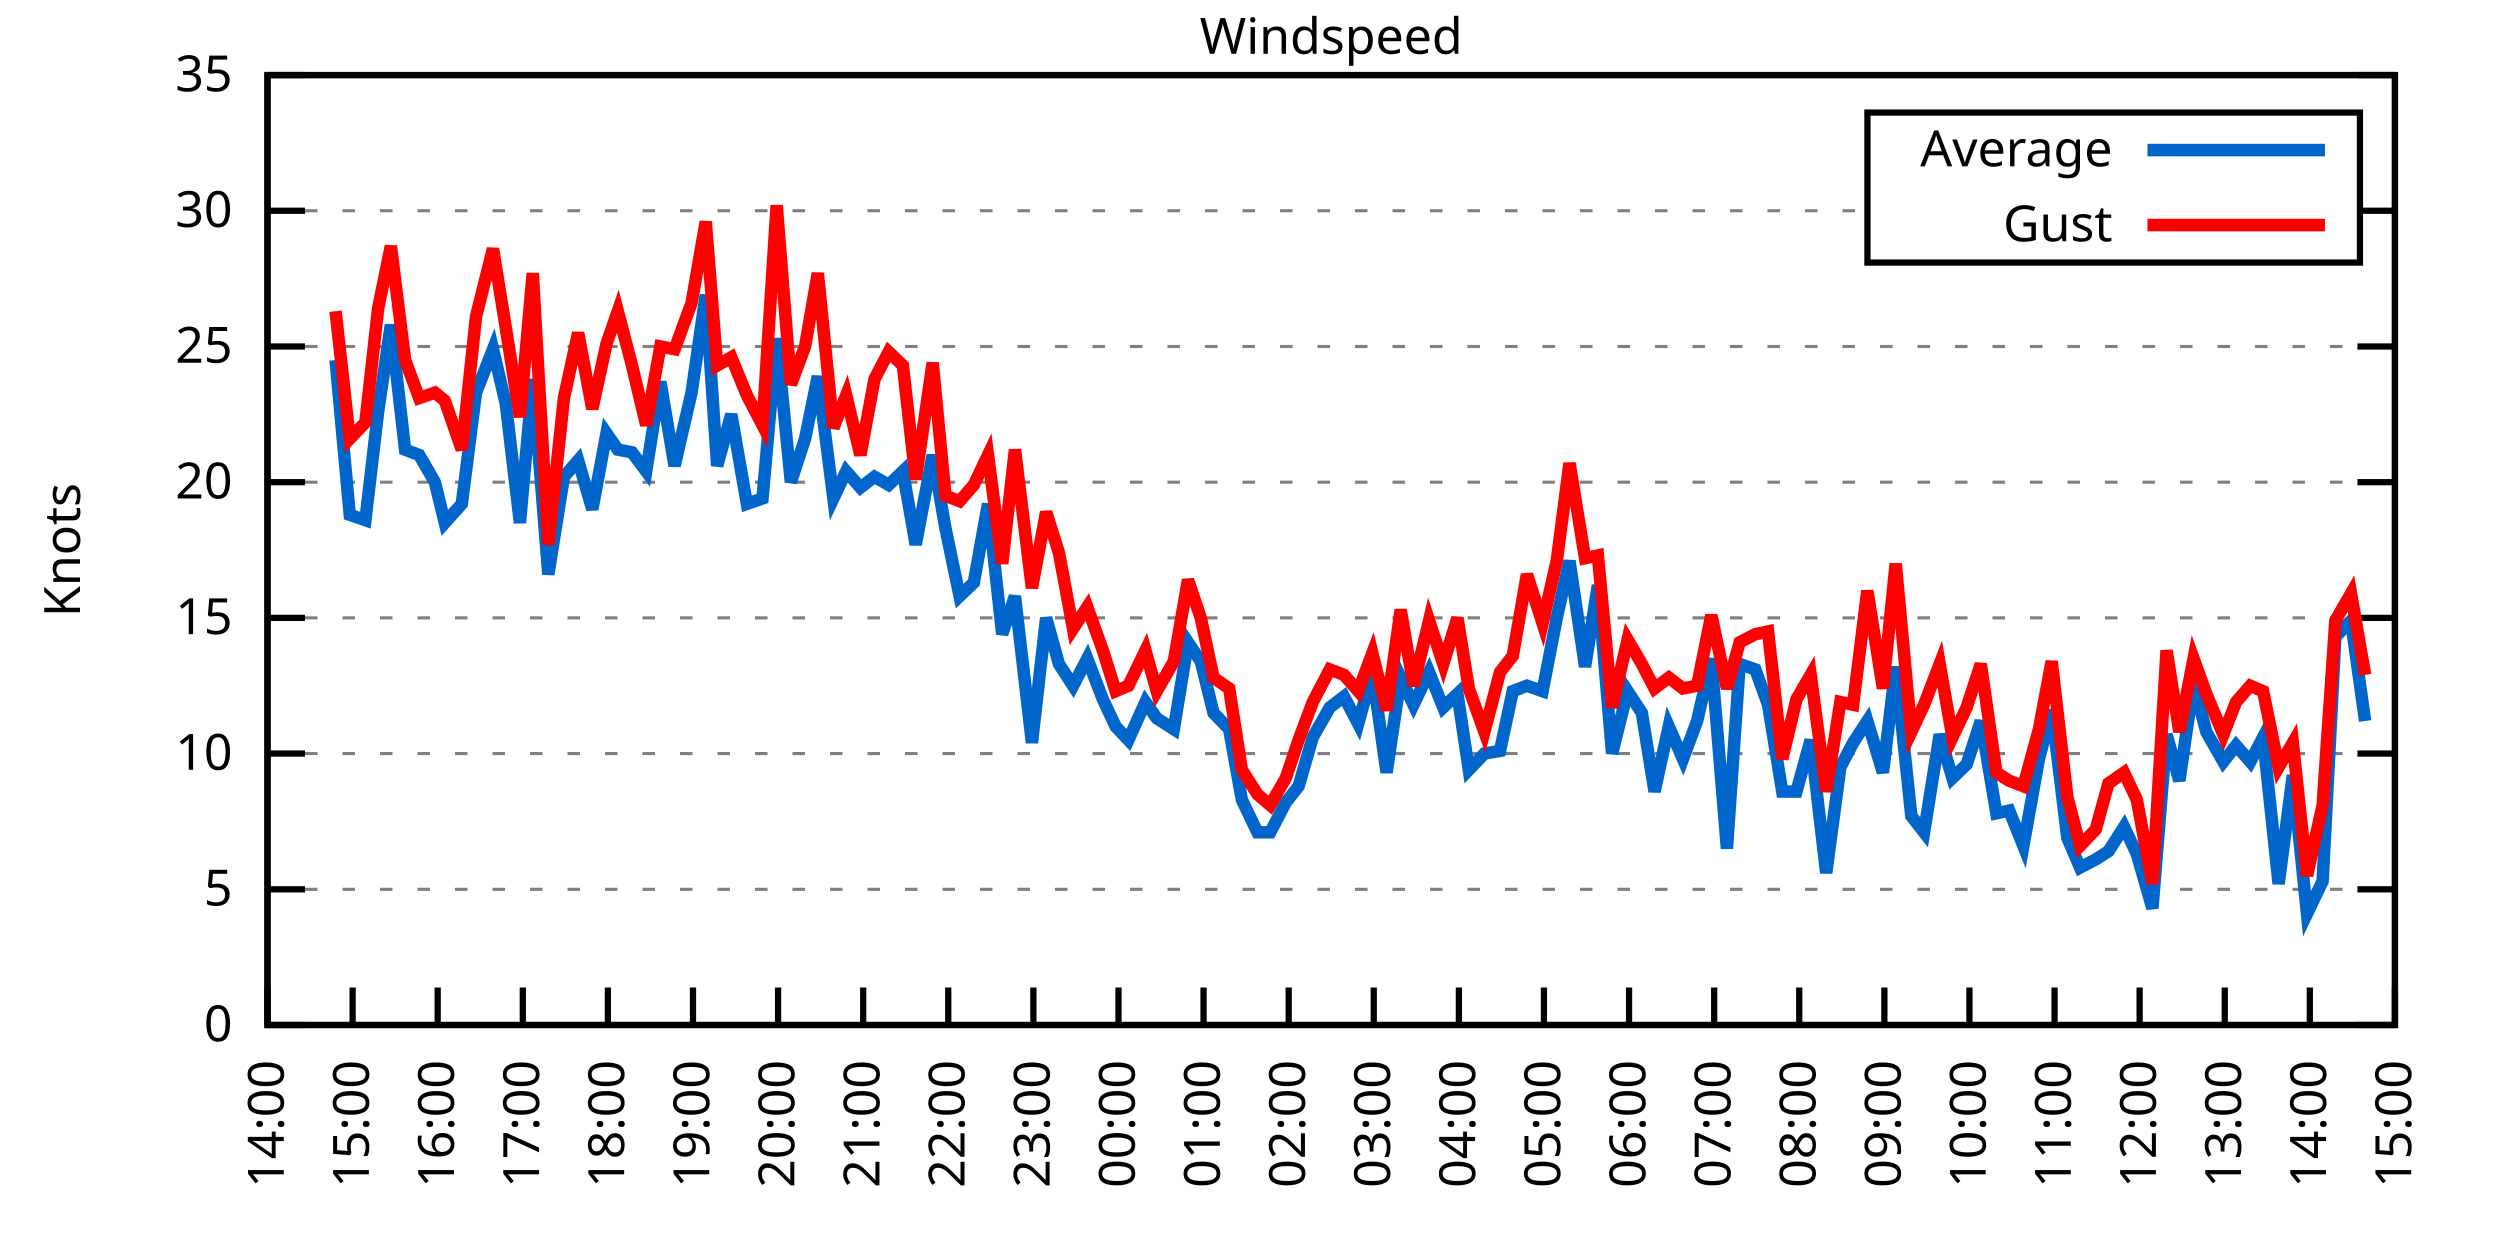
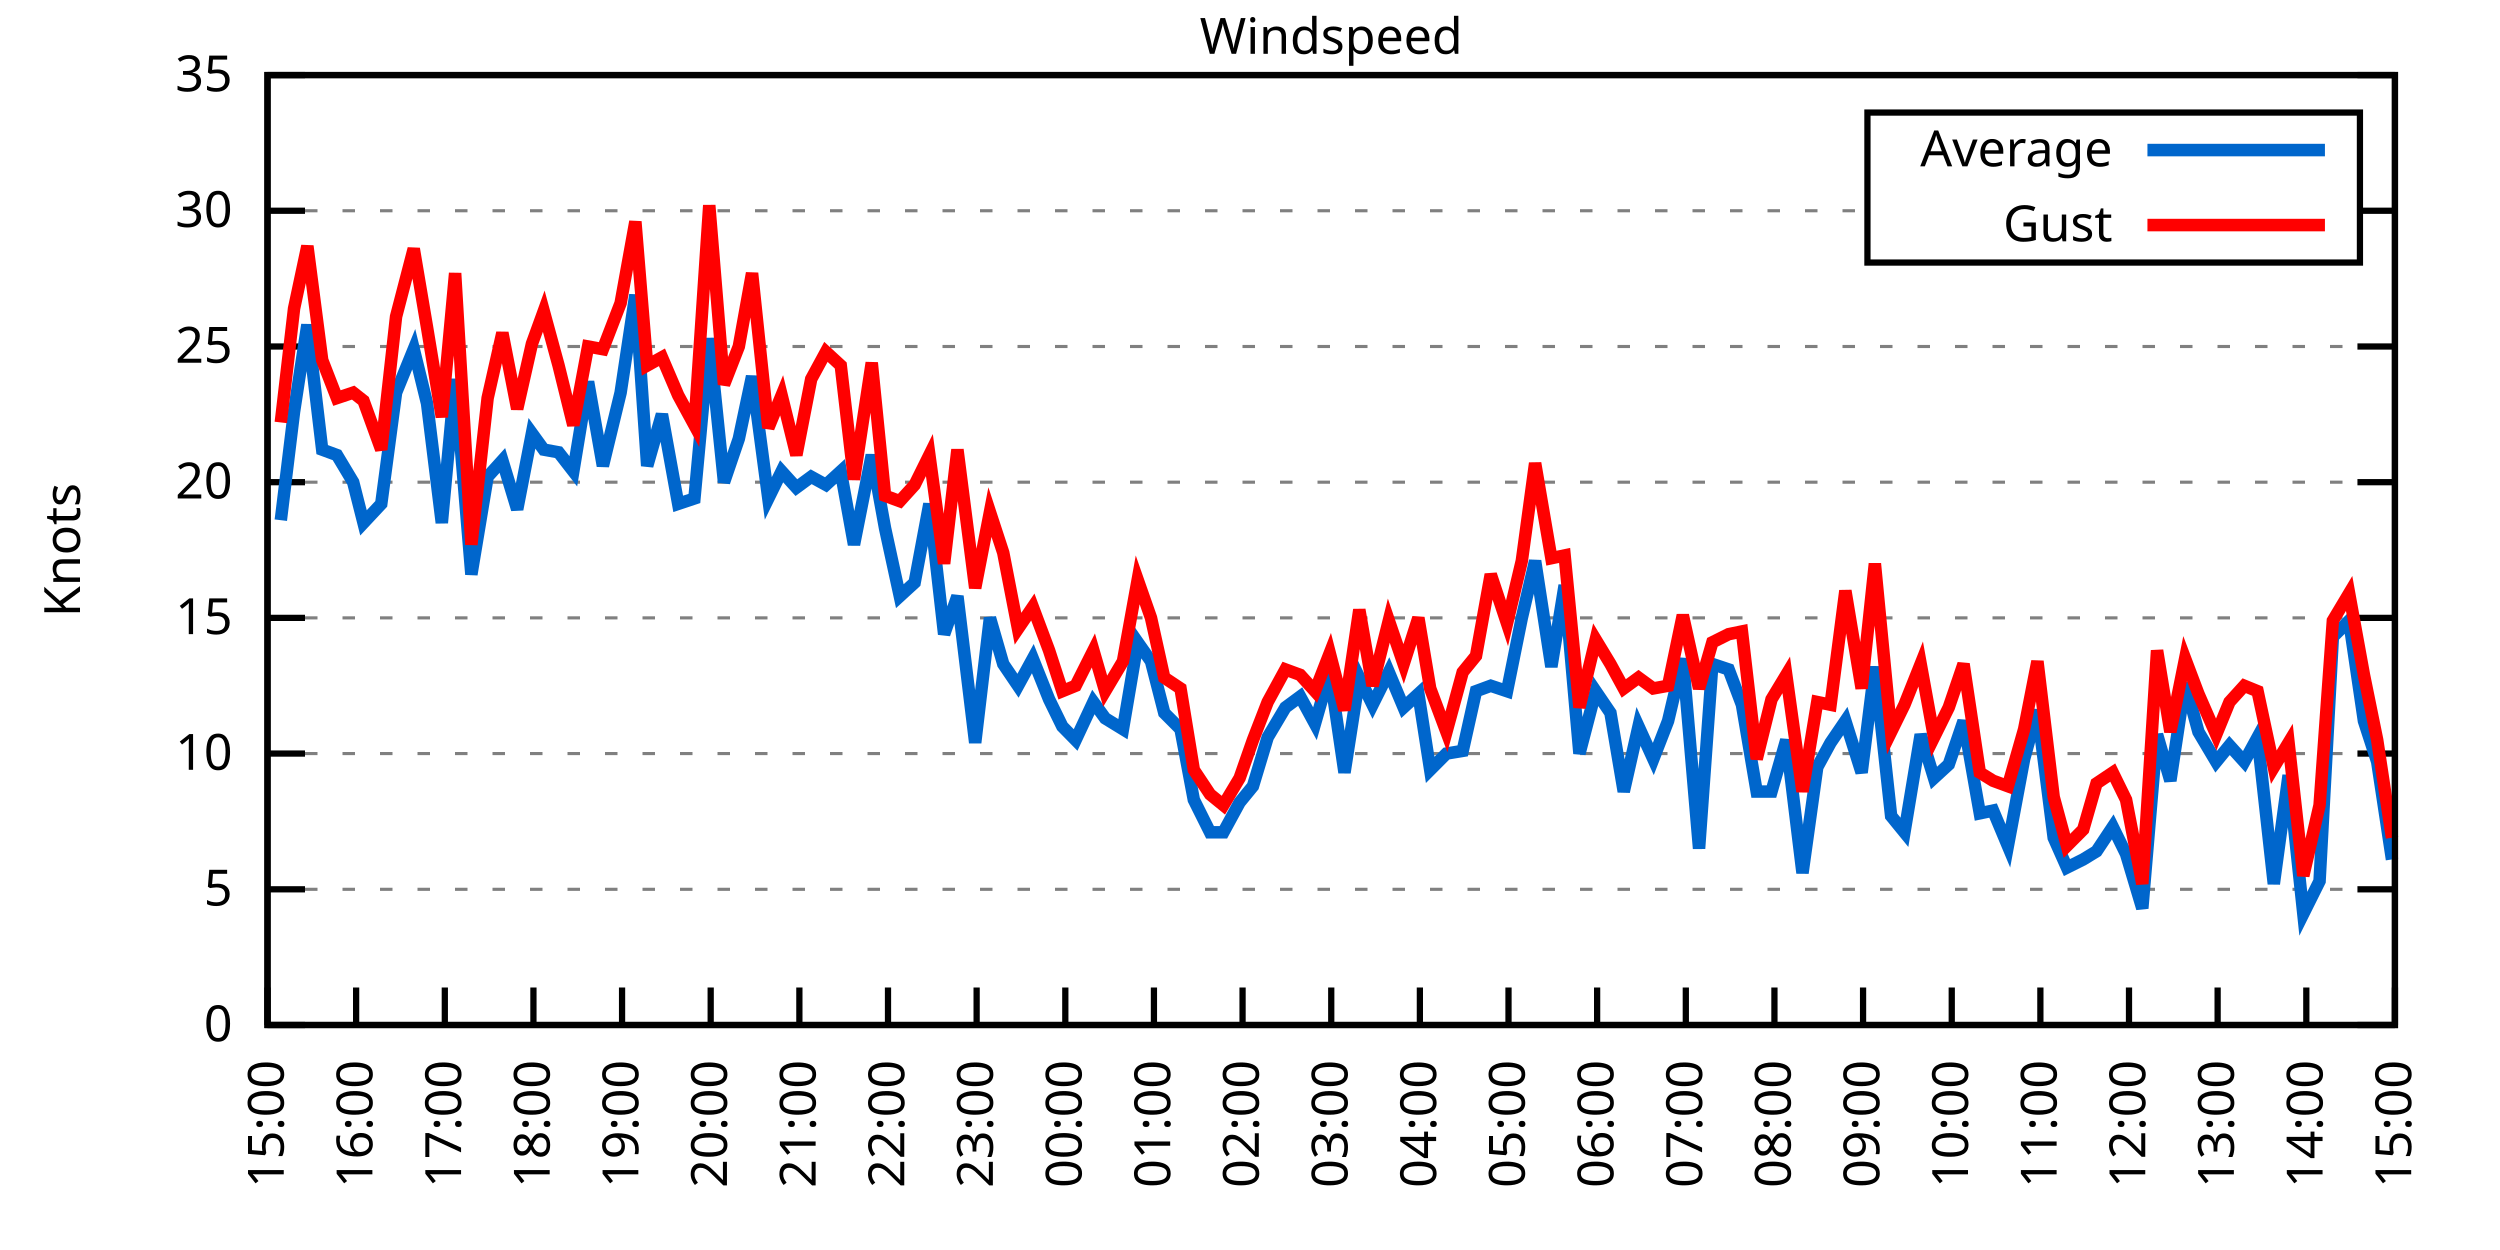
<svg xmlns="http://www.w3.org/2000/svg" xmlns:xlink="http://www.w3.org/1999/xlink" width="400" height="200" viewBox="0 0 400 200">
  <g id="gnuplot_canvas">
    <rect x="0" y="0" width="400" height="200" fill="none" />
    <defs>
      <circle id="gpDot" r="0.5" stroke-width="0.5" stroke="currentColor" />
      <path id="gpPt0" stroke-width="0.333" stroke="currentColor" d="M-1,0 h2 M0,-1 v2" />
      <path id="gpPt1" stroke-width="0.333" stroke="currentColor" d="M-1,-1 L1,1 M1,-1 L-1,1" />
      <path id="gpPt2" stroke-width="0.333" stroke="currentColor" d="M-1,0 L1,0 M0,-1 L0,1 M-1,-1 L1,1 M-1,1 L1,-1" />
      <rect id="gpPt3" stroke-width="0.333" stroke="currentColor" x="-1" y="-1" width="2" height="2" />
      <rect id="gpPt4" stroke-width="0.333" stroke="currentColor" fill="currentColor" x="-1" y="-1" width="2" height="2" />
      <circle id="gpPt5" stroke-width="0.333" stroke="currentColor" cx="0" cy="0" r="1" />
      <use xlink:href="#gpPt5" id="gpPt6" fill="currentColor" stroke="none" />
      <path id="gpPt7" stroke-width="0.333" stroke="currentColor" d="M0,-1.33 L-1.33,0.67 L1.33,0.67 z" />
      <use xlink:href="#gpPt7" id="gpPt8" fill="currentColor" stroke="none" />
      <use xlink:href="#gpPt7" id="gpPt9" stroke="currentColor" transform="rotate(180)" />
      <use xlink:href="#gpPt9" id="gpPt10" fill="currentColor" stroke="none" />
      <use xlink:href="#gpPt3" id="gpPt11" stroke="currentColor" transform="rotate(45)" />
      <use xlink:href="#gpPt11" id="gpPt12" fill="currentColor" stroke="none" />
      <path id="gpPt13" stroke-width="0.333" stroke="currentColor" d="M0,1.330 L1.265,0.411 L0.782,-1.067 L-0.782,-1.076 L-1.265,0.411 z" />
      <use xlink:href="#gpPt13" id="gpPt14" fill="currentColor" stroke="none" />
      <filter id="textbox" filterUnits="objectBoundingBox" x="0" y="0" height="1" width="1">
        <feFlood flood-color="white" flood-opacity="1" result="bgnd" />
        <feComposite in="SourceGraphic" in2="bgnd" operator="atop" />
      </filter>
      <filter id="greybox" filterUnits="objectBoundingBox" x="0" y="0" height="1" width="1">
        <feFlood flood-color="lightgrey" flood-opacity="1" result="grey" />
        <feComposite in="SourceGraphic" in2="grey" operator="atop" />
      </filter>
    </defs>
    <g fill="none" color="white" stroke="currentColor" stroke-width="1.00" stroke-linecap="butt" stroke-linejoin="miter">
</g>
    <g fill="none" color="black" stroke="currentColor" stroke-width="1.00" stroke-linecap="butt" stroke-linejoin="miter">
      <g stroke="none" shape-rendering="crispEdges">
        <polygon fill="rgb(255, 255, 255)" points="42.80,164.00 383.18,164.00 383.18,12.02 42.80,12.02 " />
      </g>
    </g>
    <g fill="none" color="black" stroke="currentColor" stroke-width="1.00" stroke-linecap="butt" stroke-linejoin="miter">
</g>
    <g fill="none" color="black" stroke="black" stroke-width="0.50" stroke-linecap="butt" stroke-linejoin="miter">
</g>
    <g fill="none" color="gray" stroke="currentColor" stroke-width="0.50" stroke-linecap="butt" stroke-linejoin="miter">
      <path stroke="gray" stroke-dasharray="2,4" class="gridline" d="M42.80,164.00 L383.19,164.00  " />
    </g>
    <g fill="none" color="gray" stroke="gray" stroke-width="1.00" stroke-linecap="butt" stroke-linejoin="miter">
</g>
    <g fill="none" color="black" stroke="currentColor" stroke-width="1.00" stroke-linecap="butt" stroke-linejoin="miter">
      <path stroke="black" d="M42.80,164.00 L48.80,164.00 M383.19,164.00 L377.19,164.00  " />
      <g transform="translate(37.20,166.60)" stroke="none" fill="black" font-family="Sans" font-size="8.00" text-anchor="end">
        <text>
          <tspan font-family="Sans"> 0</tspan>
        </text>
      </g>
    </g>
    <g fill="none" color="black" stroke="currentColor" stroke-width="1.00" stroke-linecap="butt" stroke-linejoin="miter">
</g>
    <g fill="none" color="black" stroke="black" stroke-width="0.50" stroke-linecap="butt" stroke-linejoin="miter">
</g>
    <g fill="none" color="gray" stroke="currentColor" stroke-width="0.50" stroke-linecap="butt" stroke-linejoin="miter">
      <path stroke="gray" stroke-dasharray="2,4" class="gridline" d="M42.80,142.29 L383.19,142.29  " />
    </g>
    <g fill="none" color="gray" stroke="gray" stroke-width="1.00" stroke-linecap="butt" stroke-linejoin="miter">
</g>
    <g fill="none" color="black" stroke="currentColor" stroke-width="1.00" stroke-linecap="butt" stroke-linejoin="miter">
      <path stroke="black" d="M42.80,142.29 L48.80,142.29 M383.19,142.29 L377.19,142.29  " />
      <g transform="translate(37.20,144.89)" stroke="none" fill="black" font-family="Sans" font-size="8.00" text-anchor="end">
        <text>
          <tspan font-family="Sans"> 5</tspan>
        </text>
      </g>
    </g>
    <g fill="none" color="black" stroke="currentColor" stroke-width="1.00" stroke-linecap="butt" stroke-linejoin="miter">
</g>
    <g fill="none" color="black" stroke="black" stroke-width="0.50" stroke-linecap="butt" stroke-linejoin="miter">
</g>
    <g fill="none" color="gray" stroke="currentColor" stroke-width="0.50" stroke-linecap="butt" stroke-linejoin="miter">
      <path stroke="gray" stroke-dasharray="2,4" class="gridline" d="M42.80,120.57 L383.19,120.57  " />
    </g>
    <g fill="none" color="gray" stroke="gray" stroke-width="1.00" stroke-linecap="butt" stroke-linejoin="miter">
</g>
    <g fill="none" color="black" stroke="currentColor" stroke-width="1.00" stroke-linecap="butt" stroke-linejoin="miter">
      <path stroke="black" d="M42.80,120.57 L48.80,120.57 M383.19,120.57 L377.19,120.57  " />
      <g transform="translate(37.20,123.17)" stroke="none" fill="black" font-family="Sans" font-size="8.00" text-anchor="end">
        <text>
          <tspan font-family="Sans"> 10</tspan>
        </text>
      </g>
    </g>
    <g fill="none" color="black" stroke="currentColor" stroke-width="1.00" stroke-linecap="butt" stroke-linejoin="miter">
</g>
    <g fill="none" color="black" stroke="black" stroke-width="0.50" stroke-linecap="butt" stroke-linejoin="miter">
</g>
    <g fill="none" color="gray" stroke="currentColor" stroke-width="0.50" stroke-linecap="butt" stroke-linejoin="miter">
      <path stroke="gray" stroke-dasharray="2,4" class="gridline" d="M42.80,98.86 L383.19,98.86  " />
    </g>
    <g fill="none" color="gray" stroke="gray" stroke-width="1.00" stroke-linecap="butt" stroke-linejoin="miter">
</g>
    <g fill="none" color="black" stroke="currentColor" stroke-width="1.00" stroke-linecap="butt" stroke-linejoin="miter">
      <path stroke="black" d="M42.80,98.86 L48.80,98.86 M383.19,98.86 L377.19,98.86  " />
      <g transform="translate(37.20,101.46)" stroke="none" fill="black" font-family="Sans" font-size="8.00" text-anchor="end">
        <text>
          <tspan font-family="Sans"> 15</tspan>
        </text>
      </g>
    </g>
    <g fill="none" color="black" stroke="currentColor" stroke-width="1.00" stroke-linecap="butt" stroke-linejoin="miter">
</g>
    <g fill="none" color="black" stroke="black" stroke-width="0.50" stroke-linecap="butt" stroke-linejoin="miter">
</g>
    <g fill="none" color="gray" stroke="currentColor" stroke-width="0.50" stroke-linecap="butt" stroke-linejoin="miter">
      <path stroke="gray" stroke-dasharray="2,4" class="gridline" d="M42.80,77.15 L383.19,77.15  " />
    </g>
    <g fill="none" color="gray" stroke="gray" stroke-width="1.00" stroke-linecap="butt" stroke-linejoin="miter">
</g>
    <g fill="none" color="black" stroke="currentColor" stroke-width="1.00" stroke-linecap="butt" stroke-linejoin="miter">
      <path stroke="black" d="M42.80,77.15 L48.80,77.15 M383.19,77.15 L377.19,77.15  " />
      <g transform="translate(37.20,79.75)" stroke="none" fill="black" font-family="Sans" font-size="8.00" text-anchor="end">
        <text>
          <tspan font-family="Sans"> 20</tspan>
        </text>
      </g>
    </g>
    <g fill="none" color="black" stroke="currentColor" stroke-width="1.00" stroke-linecap="butt" stroke-linejoin="miter">
</g>
    <g fill="none" color="black" stroke="black" stroke-width="0.50" stroke-linecap="butt" stroke-linejoin="miter">
</g>
    <g fill="none" color="gray" stroke="currentColor" stroke-width="0.50" stroke-linecap="butt" stroke-linejoin="miter">
      <path stroke="gray" stroke-dasharray="2,4" class="gridline" d="M42.80,55.44 L383.19,55.44  " />
    </g>
    <g fill="none" color="gray" stroke="gray" stroke-width="1.00" stroke-linecap="butt" stroke-linejoin="miter">
</g>
    <g fill="none" color="black" stroke="currentColor" stroke-width="1.00" stroke-linecap="butt" stroke-linejoin="miter">
      <path stroke="black" d="M42.80,55.44 L48.80,55.44 M383.19,55.44 L377.19,55.44  " />
      <g transform="translate(37.20,58.04)" stroke="none" fill="black" font-family="Sans" font-size="8.00" text-anchor="end">
        <text>
          <tspan font-family="Sans"> 25</tspan>
        </text>
      </g>
    </g>
    <g fill="none" color="black" stroke="currentColor" stroke-width="1.00" stroke-linecap="butt" stroke-linejoin="miter">
</g>
    <g fill="none" color="black" stroke="black" stroke-width="0.50" stroke-linecap="butt" stroke-linejoin="miter">
</g>
    <g fill="none" color="gray" stroke="currentColor" stroke-width="0.50" stroke-linecap="butt" stroke-linejoin="miter">
      <path stroke="gray" stroke-dasharray="2,4" class="gridline" d="M42.80,33.72 L298.79,33.72 M377.59,33.72 L383.19,33.72  " />
    </g>
    <g fill="none" color="gray" stroke="gray" stroke-width="1.00" stroke-linecap="butt" stroke-linejoin="miter">
</g>
    <g fill="none" color="black" stroke="currentColor" stroke-width="1.00" stroke-linecap="butt" stroke-linejoin="miter">
      <path stroke="black" d="M42.80,33.72 L48.80,33.72 M383.19,33.72 L377.19,33.72  " />
      <g transform="translate(37.20,36.32)" stroke="none" fill="black" font-family="Sans" font-size="8.00" text-anchor="end">
        <text>
          <tspan font-family="Sans"> 30</tspan>
        </text>
      </g>
    </g>
    <g fill="none" color="black" stroke="currentColor" stroke-width="1.00" stroke-linecap="butt" stroke-linejoin="miter">
</g>
    <g fill="none" color="black" stroke="black" stroke-width="0.50" stroke-linecap="butt" stroke-linejoin="miter">
</g>
    <g fill="none" color="gray" stroke="currentColor" stroke-width="0.50" stroke-linecap="butt" stroke-linejoin="miter">
      <path stroke="gray" stroke-dasharray="2,4" class="gridline" d="M42.80,12.01 L383.19,12.01  " />
    </g>
    <g fill="none" color="gray" stroke="gray" stroke-width="1.00" stroke-linecap="butt" stroke-linejoin="miter">
</g>
    <g fill="none" color="black" stroke="currentColor" stroke-width="1.00" stroke-linecap="butt" stroke-linejoin="miter">
      <path stroke="black" d="M42.80,12.01 L48.80,12.01 M383.19,12.01 L377.19,12.01  " />
      <g transform="translate(37.20,14.61)" stroke="none" fill="black" font-family="Sans" font-size="8.00" text-anchor="end">
        <text>
          <tspan font-family="Sans"> 35</tspan>
        </text>
      </g>
    </g>
    <g fill="none" color="black" stroke="currentColor" stroke-width="1.00" stroke-linecap="butt" stroke-linejoin="miter">
      <path stroke="black" d="M42.80,164.00 L42.80,158.00  " />
      <g transform="translate(45.40,169.60) rotate(270.00)" stroke="none" fill="black" font-family="Sans" font-size="8.00" text-anchor="end">
        <text>
-           <tspan font-family="Sans">14:00</tspan>
-         </text>
-       </g>
-     </g>
-     <g fill="none" color="black" stroke="currentColor" stroke-width="1.00" stroke-linecap="butt" stroke-linejoin="miter">
-       <path stroke="black" d="M56.42,164.00 L56.42,158.00  " />
-       <g transform="translate(59.02,169.60) rotate(270.00)" stroke="none" fill="black" font-family="Sans" font-size="8.00" text-anchor="end">
-         <text>
          <tspan font-family="Sans">15:00</tspan>
        </text>
      </g>
    </g>
    <g fill="none" color="black" stroke="currentColor" stroke-width="1.00" stroke-linecap="butt" stroke-linejoin="miter">
-       <path stroke="black" d="M70.03,164.00 L70.03,158.00  " />
-       <g transform="translate(72.63,169.60) rotate(270.00)" stroke="none" fill="black" font-family="Sans" font-size="8.00" text-anchor="end">
+       <path stroke="black" d="M56.98,164.00 L56.98,158.00  " />
+       <g transform="translate(59.58,169.60) rotate(270.00)" stroke="none" fill="black" font-family="Sans" font-size="8.00" text-anchor="end">
        <text>
          <tspan font-family="Sans">16:00</tspan>
        </text>
      </g>
    </g>
    <g fill="none" color="black" stroke="currentColor" stroke-width="1.00" stroke-linecap="butt" stroke-linejoin="miter">
-       <path stroke="black" d="M83.65,164.00 L83.65,158.00  " />
-       <g transform="translate(86.25,169.60) rotate(270.00)" stroke="none" fill="black" font-family="Sans" font-size="8.00" text-anchor="end">
+       <path stroke="black" d="M71.17,164.00 L71.17,158.00  " />
+       <g transform="translate(73.77,169.60) rotate(270.00)" stroke="none" fill="black" font-family="Sans" font-size="8.00" text-anchor="end">
        <text>
          <tspan font-family="Sans">17:00</tspan>
        </text>
      </g>
    </g>
    <g fill="none" color="black" stroke="currentColor" stroke-width="1.00" stroke-linecap="butt" stroke-linejoin="miter">
-       <path stroke="black" d="M97.26,164.00 L97.26,158.00  " />
-       <g transform="translate(99.86,169.60) rotate(270.00)" stroke="none" fill="black" font-family="Sans" font-size="8.00" text-anchor="end">
+       <path stroke="black" d="M85.35,164.00 L85.35,158.00  " />
+       <g transform="translate(87.95,169.60) rotate(270.00)" stroke="none" fill="black" font-family="Sans" font-size="8.00" text-anchor="end">
        <text>
          <tspan font-family="Sans">18:00</tspan>
        </text>
      </g>
    </g>
    <g fill="none" color="black" stroke="currentColor" stroke-width="1.00" stroke-linecap="butt" stroke-linejoin="miter">
-       <path stroke="black" d="M110.88,164.00 L110.88,158.00  " />
-       <g transform="translate(113.48,169.60) rotate(270.00)" stroke="none" fill="black" font-family="Sans" font-size="8.00" text-anchor="end">
+       <path stroke="black" d="M99.53,164.00 L99.53,158.00  " />
+       <g transform="translate(102.13,169.60) rotate(270.00)" stroke="none" fill="black" font-family="Sans" font-size="8.00" text-anchor="end">
        <text>
          <tspan font-family="Sans">19:00</tspan>
        </text>
      </g>
    </g>
    <g fill="none" color="black" stroke="currentColor" stroke-width="1.00" stroke-linecap="butt" stroke-linejoin="miter">
-       <path stroke="black" d="M124.49,164.00 L124.49,158.00  " />
-       <g transform="translate(127.09,169.60) rotate(270.00)" stroke="none" fill="black" font-family="Sans" font-size="8.00" text-anchor="end">
+       <path stroke="black" d="M113.71,164.00 L113.71,158.00  " />
+       <g transform="translate(116.31,169.60) rotate(270.00)" stroke="none" fill="black" font-family="Sans" font-size="8.00" text-anchor="end">
        <text>
          <tspan font-family="Sans">20:00</tspan>
        </text>
      </g>
    </g>
    <g fill="none" color="black" stroke="currentColor" stroke-width="1.00" stroke-linecap="butt" stroke-linejoin="miter">
-       <path stroke="black" d="M138.11,164.00 L138.11,158.00  " />
-       <g transform="translate(140.71,169.60) rotate(270.00)" stroke="none" fill="black" font-family="Sans" font-size="8.00" text-anchor="end">
+       <path stroke="black" d="M127.90,164.00 L127.90,158.00  " />
+       <g transform="translate(130.50,169.60) rotate(270.00)" stroke="none" fill="black" font-family="Sans" font-size="8.00" text-anchor="end">
        <text>
          <tspan font-family="Sans">21:00</tspan>
        </text>
      </g>
    </g>
    <g fill="none" color="black" stroke="currentColor" stroke-width="1.00" stroke-linecap="butt" stroke-linejoin="miter">
-       <path stroke="black" d="M151.72,164.00 L151.72,158.00  " />
-       <g transform="translate(154.32,169.60) rotate(270.00)" stroke="none" fill="black" font-family="Sans" font-size="8.00" text-anchor="end">
+       <path stroke="black" d="M142.08,164.00 L142.08,158.00  " />
+       <g transform="translate(144.68,169.60) rotate(270.00)" stroke="none" fill="black" font-family="Sans" font-size="8.00" text-anchor="end">
        <text>
          <tspan font-family="Sans">22:00</tspan>
        </text>
      </g>
    </g>
    <g fill="none" color="black" stroke="currentColor" stroke-width="1.00" stroke-linecap="butt" stroke-linejoin="miter">
-       <path stroke="black" d="M165.34,164.00 L165.34,158.00  " />
-       <g transform="translate(167.94,169.60) rotate(270.00)" stroke="none" fill="black" font-family="Sans" font-size="8.00" text-anchor="end">
+       <path stroke="black" d="M156.26,164.00 L156.26,158.00  " />
+       <g transform="translate(158.86,169.60) rotate(270.00)" stroke="none" fill="black" font-family="Sans" font-size="8.00" text-anchor="end">
        <text>
          <tspan font-family="Sans">23:00</tspan>
        </text>
      </g>
    </g>
    <g fill="none" color="black" stroke="currentColor" stroke-width="1.00" stroke-linecap="butt" stroke-linejoin="miter">
-       <path stroke="black" d="M178.96,164.00 L178.96,158.00  " />
-       <g transform="translate(181.56,169.60) rotate(270.00)" stroke="none" fill="black" font-family="Sans" font-size="8.00" text-anchor="end">
+       <path stroke="black" d="M170.45,164.00 L170.45,158.00  " />
+       <g transform="translate(173.05,169.60) rotate(270.00)" stroke="none" fill="black" font-family="Sans" font-size="8.00" text-anchor="end">
        <text>
          <tspan font-family="Sans">00:00</tspan>
        </text>
      </g>
    </g>
    <g fill="none" color="black" stroke="currentColor" stroke-width="1.00" stroke-linecap="butt" stroke-linejoin="miter">
-       <path stroke="black" d="M192.57,164.00 L192.57,158.00  " />
-       <g transform="translate(195.17,169.60) rotate(270.00)" stroke="none" fill="black" font-family="Sans" font-size="8.00" text-anchor="end">
+       <path stroke="black" d="M184.63,164.00 L184.63,158.00  " />
+       <g transform="translate(187.23,169.60) rotate(270.00)" stroke="none" fill="black" font-family="Sans" font-size="8.00" text-anchor="end">
        <text>
          <tspan font-family="Sans">01:00</tspan>
        </text>
      </g>
    </g>
    <g fill="none" color="black" stroke="currentColor" stroke-width="1.00" stroke-linecap="butt" stroke-linejoin="miter">
-       <path stroke="black" d="M206.19,164.00 L206.19,158.00  " />
-       <g transform="translate(208.79,169.60) rotate(270.00)" stroke="none" fill="black" font-family="Sans" font-size="8.00" text-anchor="end">
+       <path stroke="black" d="M198.81,164.00 L198.81,158.00  " />
+       <g transform="translate(201.41,169.60) rotate(270.00)" stroke="none" fill="black" font-family="Sans" font-size="8.00" text-anchor="end">
        <text>
          <tspan font-family="Sans">02:00</tspan>
        </text>
      </g>
    </g>
    <g fill="none" color="black" stroke="currentColor" stroke-width="1.00" stroke-linecap="butt" stroke-linejoin="miter">
-       <path stroke="black" d="M219.80,164.00 L219.80,158.00  " />
-       <g transform="translate(222.40,169.60) rotate(270.00)" stroke="none" fill="black" font-family="Sans" font-size="8.00" text-anchor="end">
+       <path stroke="black" d="M213.00,164.00 L213.00,158.00  " />
+       <g transform="translate(215.60,169.60) rotate(270.00)" stroke="none" fill="black" font-family="Sans" font-size="8.00" text-anchor="end">
        <text>
          <tspan font-family="Sans">03:00</tspan>
        </text>
      </g>
    </g>
    <g fill="none" color="black" stroke="currentColor" stroke-width="1.00" stroke-linecap="butt" stroke-linejoin="miter">
-       <path stroke="black" d="M233.42,164.00 L233.42,158.00  " />
-       <g transform="translate(236.02,169.60) rotate(270.00)" stroke="none" fill="black" font-family="Sans" font-size="8.00" text-anchor="end">
+       <path stroke="black" d="M227.18,164.00 L227.18,158.00  " />
+       <g transform="translate(229.78,169.60) rotate(270.00)" stroke="none" fill="black" font-family="Sans" font-size="8.00" text-anchor="end">
        <text>
          <tspan font-family="Sans">04:00</tspan>
        </text>
      </g>
    </g>
    <g fill="none" color="black" stroke="currentColor" stroke-width="1.00" stroke-linecap="butt" stroke-linejoin="miter">
-       <path stroke="black" d="M247.03,164.00 L247.03,158.00  " />
-       <g transform="translate(249.63,169.60) rotate(270.00)" stroke="none" fill="black" font-family="Sans" font-size="8.00" text-anchor="end">
+       <path stroke="black" d="M241.36,164.00 L241.36,158.00  " />
+       <g transform="translate(243.96,169.60) rotate(270.00)" stroke="none" fill="black" font-family="Sans" font-size="8.00" text-anchor="end">
        <text>
          <tspan font-family="Sans">05:00</tspan>
        </text>
      </g>
    </g>
    <g fill="none" color="black" stroke="currentColor" stroke-width="1.00" stroke-linecap="butt" stroke-linejoin="miter">
-       <path stroke="black" d="M260.65,164.00 L260.65,158.00  " />
-       <g transform="translate(263.25,169.60) rotate(270.00)" stroke="none" fill="black" font-family="Sans" font-size="8.00" text-anchor="end">
+       <path stroke="black" d="M255.54,164.00 L255.54,158.00  " />
+       <g transform="translate(258.14,169.60) rotate(270.00)" stroke="none" fill="black" font-family="Sans" font-size="8.00" text-anchor="end">
        <text>
          <tspan font-family="Sans">06:00</tspan>
        </text>
      </g>
    </g>
    <g fill="none" color="black" stroke="currentColor" stroke-width="1.00" stroke-linecap="butt" stroke-linejoin="miter">
-       <path stroke="black" d="M274.27,164.00 L274.27,158.00  " />
-       <g transform="translate(276.87,169.60) rotate(270.00)" stroke="none" fill="black" font-family="Sans" font-size="8.00" text-anchor="end">
+       <path stroke="black" d="M269.73,164.00 L269.73,158.00  " />
+       <g transform="translate(272.33,169.60) rotate(270.00)" stroke="none" fill="black" font-family="Sans" font-size="8.00" text-anchor="end">
        <text>
          <tspan font-family="Sans">07:00</tspan>
        </text>
      </g>
    </g>
    <g fill="none" color="black" stroke="currentColor" stroke-width="1.00" stroke-linecap="butt" stroke-linejoin="miter">
-       <path stroke="black" d="M287.88,164.00 L287.88,158.00  " />
-       <g transform="translate(290.48,169.60) rotate(270.00)" stroke="none" fill="black" font-family="Sans" font-size="8.00" text-anchor="end">
+       <path stroke="black" d="M283.91,164.00 L283.91,158.00  " />
+       <g transform="translate(286.51,169.60) rotate(270.00)" stroke="none" fill="black" font-family="Sans" font-size="8.00" text-anchor="end">
        <text>
          <tspan font-family="Sans">08:00</tspan>
        </text>
      </g>
    </g>
    <g fill="none" color="black" stroke="currentColor" stroke-width="1.00" stroke-linecap="butt" stroke-linejoin="miter">
-       <path stroke="black" d="M301.50,164.00 L301.50,158.00  " />
-       <g transform="translate(304.10,169.60) rotate(270.00)" stroke="none" fill="black" font-family="Sans" font-size="8.00" text-anchor="end">
+       <path stroke="black" d="M298.09,164.00 L298.09,158.00  " />
+       <g transform="translate(300.69,169.60) rotate(270.00)" stroke="none" fill="black" font-family="Sans" font-size="8.00" text-anchor="end">
        <text>
          <tspan font-family="Sans">09:00</tspan>
        </text>
      </g>
    </g>
    <g fill="none" color="black" stroke="currentColor" stroke-width="1.00" stroke-linecap="butt" stroke-linejoin="miter">
-       <path stroke="black" d="M315.11,164.00 L315.11,158.00  " />
-       <g transform="translate(317.71,169.60) rotate(270.00)" stroke="none" fill="black" font-family="Sans" font-size="8.00" text-anchor="end">
+       <path stroke="black" d="M312.28,164.00 L312.28,158.00  " />
+       <g transform="translate(314.88,169.60) rotate(270.00)" stroke="none" fill="black" font-family="Sans" font-size="8.00" text-anchor="end">
        <text>
          <tspan font-family="Sans">10:00</tspan>
        </text>
      </g>
    </g>
    <g fill="none" color="black" stroke="currentColor" stroke-width="1.00" stroke-linecap="butt" stroke-linejoin="miter">
-       <path stroke="black" d="M328.73,164.00 L328.73,158.00  " />
-       <g transform="translate(331.33,169.60) rotate(270.00)" stroke="none" fill="black" font-family="Sans" font-size="8.00" text-anchor="end">
+       <path stroke="black" d="M326.46,164.00 L326.46,158.00  " />
+       <g transform="translate(329.06,169.60) rotate(270.00)" stroke="none" fill="black" font-family="Sans" font-size="8.00" text-anchor="end">
        <text>
          <tspan font-family="Sans">11:00</tspan>
        </text>
      </g>
    </g>
    <g fill="none" color="black" stroke="currentColor" stroke-width="1.00" stroke-linecap="butt" stroke-linejoin="miter">
-       <path stroke="black" d="M342.34,164.00 L342.34,158.00  " />
-       <g transform="translate(344.94,169.60) rotate(270.00)" stroke="none" fill="black" font-family="Sans" font-size="8.00" text-anchor="end">
+       <path stroke="black" d="M340.64,164.00 L340.64,158.00  " />
+       <g transform="translate(343.24,169.60) rotate(270.00)" stroke="none" fill="black" font-family="Sans" font-size="8.00" text-anchor="end">
        <text>
          <tspan font-family="Sans">12:00</tspan>
        </text>
      </g>
    </g>
    <g fill="none" color="black" stroke="currentColor" stroke-width="1.00" stroke-linecap="butt" stroke-linejoin="miter">
-       <path stroke="black" d="M355.96,164.00 L355.96,158.00  " />
-       <g transform="translate(358.56,169.60) rotate(270.00)" stroke="none" fill="black" font-family="Sans" font-size="8.00" text-anchor="end">
+       <path stroke="black" d="M354.82,164.00 L354.82,158.00  " />
+       <g transform="translate(357.42,169.60) rotate(270.00)" stroke="none" fill="black" font-family="Sans" font-size="8.00" text-anchor="end">
        <text>
          <tspan font-family="Sans">13:00</tspan>
        </text>
      </g>
    </g>
    <g fill="none" color="black" stroke="currentColor" stroke-width="1.00" stroke-linecap="butt" stroke-linejoin="miter">
-       <path stroke="black" d="M369.57,164.00 L369.57,158.00  " />
-       <g transform="translate(372.17,169.60) rotate(270.00)" stroke="none" fill="black" font-family="Sans" font-size="8.00" text-anchor="end">
+       <path stroke="black" d="M369.01,164.00 L369.01,158.00  " />
+       <g transform="translate(371.61,169.60) rotate(270.00)" stroke="none" fill="black" font-family="Sans" font-size="8.00" text-anchor="end">
        <text>
          <tspan font-family="Sans">14:00</tspan>
        </text>
      </g>
    </g>
    <g fill="none" color="black" stroke="currentColor" stroke-width="1.00" stroke-linecap="butt" stroke-linejoin="miter">
      <path stroke="black" d="M383.19,164.00 L383.19,158.00  " />
      <g transform="translate(385.79,169.60) rotate(270.00)" stroke="none" fill="black" font-family="Sans" font-size="8.00" text-anchor="end">
        <text>
          <tspan font-family="Sans">15:00</tspan>
        </text>
      </g>
    </g>
    <g fill="none" color="black" stroke="currentColor" stroke-width="1.00" stroke-linecap="butt" stroke-linejoin="miter">
</g>
    <g fill="none" color="black" stroke="currentColor" stroke-width="1.00" stroke-linecap="butt" stroke-linejoin="miter">
      <path stroke="black" d="M42.80,12.01 L42.80,164.00 L383.19,164.00 L383.19,12.01 L42.80,12.01 Z  " />
    </g>
    <g fill="none" color="black" stroke="currentColor" stroke-width="1.00" stroke-linecap="butt" stroke-linejoin="miter">
</g>
    <g fill="none" color="black" stroke="currentColor" stroke-width="1.00" stroke-linecap="butt" stroke-linejoin="miter">
      <path stroke="black" d="M298.79,42.01 L298.79,18.01 L377.59,18.01 L377.59,42.01 L298.79,42.01 Z  " />
    </g>
    <g id="Windspeed_plot_1">
      <g fill="none" color="white" stroke="black" stroke-width="2.00" stroke-linecap="butt" stroke-linejoin="miter">
</g>
      <g fill="none" color="black" stroke="currentColor" stroke-width="2.00" stroke-linecap="butt" stroke-linejoin="miter">
        <g transform="translate(337.99,26.61)" stroke="none" fill="black" font-family="Sans" font-size="8.00" text-anchor="end">
          <text>
            <tspan font-family="Sans">Average</tspan>
          </text>
        </g>
      </g>
      <g fill="none" color="black" stroke="currentColor" stroke-width="2.00" stroke-linecap="butt" stroke-linejoin="miter">
-         <path stroke="rgb(  0, 102, 204)" d="M343.59,24.01 L371.99,24.01 M53.69,57.61 L55.96,82.36 L58.46,83.23 L60.50,65.86 L62.54,51.96 L64.81,71.94   L67.08,72.81 L69.58,77.15 L71.17,83.66 L73.89,80.62 L76.16,62.82 L78.88,55.87 L80.92,64.56 L83.19,83.66   L85.24,60.65 L87.73,91.91 L90.23,76.28 L92.50,73.67 L94.77,81.49 L97.04,69.33 L98.85,71.94 L101.12,72.37   L103.39,75.41 L105.66,61.08 L107.93,74.54 L110.65,62.82 L112.92,47.18 L114.74,74.54 L117.01,66.29 L119.50,80.62   L122.00,79.75 L124.27,54.13 L126.54,77.15 L128.81,70.20 L130.85,60.21 L133.34,79.75 L135.39,75.41 L137.66,78.02   L139.92,76.28 L142.19,77.58 L144.46,75.41 L146.51,87.14 L149.23,72.81 L151.27,84.53 L153.54,95.39 L155.81,93.22   L158.08,80.62 L160.35,101.47 L162.39,95.39 L165.11,118.84 L167.38,98.86 L169.43,106.24 L171.69,109.72 L173.96,105.38   L176.46,111.89 L178.50,116.23 L180.54,118.40 L183.27,112.32 L185.08,114.93 L187.81,116.67 L190.08,102.77 L192.12,105.81   L194.16,114.06 L196.66,116.67 L198.70,127.96 L201.19,133.17 L203.24,133.17 L205.73,128.39 L207.78,125.79 L210.04,117.97   L212.77,113.19 L215.04,111.45 L217.31,115.80 L219.58,107.55 L221.85,123.61 L224.11,108.42 L226.16,112.76 L228.65,107.55   L230.92,113.19 L233.19,111.02 L235.01,123.18 L237.50,120.57 L240.00,120.14 L242.04,110.59 L244.31,109.72 L246.81,110.59   L249.08,98.86 L251.12,89.74 L253.61,106.68 L255.66,93.65 L257.93,120.57 L260.42,110.59 L262.69,114.06 L264.73,126.65   L267.00,116.23 L269.27,121.44 L271.54,115.36 L273.81,105.38 L276.31,135.77 L278.35,106.24 L280.85,107.11 L282.89,112.76   L285.16,126.65 L287.43,126.65 L289.70,118.40 L292.19,139.68 L294.46,122.75 L296.50,118.84 L298.77,115.36 L301.27,123.61   L303.31,106.68 L305.81,130.56 L307.85,133.17 L310.35,117.53 L312.39,124.48 L314.66,122.31 L316.93,115.36 L319.42,130.13   L321.47,129.69 L323.74,135.34 L326.23,121.44 L328.27,113.63 L330.77,134.04 L332.81,138.81 L335.31,137.51 L337.35,136.21   L339.85,132.30 L341.89,136.64 L344.39,145.33 L346.65,117.53 L348.70,124.92 L350.97,109.28 L353.01,117.10 L355.73,121.88   L357.77,119.27 L360.04,121.88 L362.09,117.97 L364.58,141.42 L366.85,124.05 L369.12,146.20 L371.62,140.98 L373.66,101.90   L376.16,99.30 L378.42,115.36  " />
+         <path stroke="rgb(  0, 102, 204)" d="M343.59,24.01 L371.99,24.01 M44.93,83.23 L47.05,65.86 L49.18,51.96 L51.55,71.94 L53.91,72.81 L56.51,77.15   L58.16,83.66 L61.00,80.62 L63.37,62.82 L66.20,55.87 L68.33,64.56 L70.69,83.66 L72.82,60.65 L75.42,91.91   L78.02,76.28 L80.38,73.67 L82.75,81.49 L85.11,69.33 L87.00,71.94 L89.37,72.37 L91.73,75.41 L94.09,61.08   L96.46,74.54 L99.30,62.82 L101.66,47.18 L103.55,74.54 L105.91,66.29 L108.51,80.62 L111.11,79.75 L113.48,54.13   L115.84,77.15 L118.21,70.20 L120.33,60.21 L122.93,79.75 L125.06,75.41 L127.42,78.02 L129.79,76.28 L132.15,77.58   L134.52,75.41 L136.64,87.14 L139.48,72.81 L141.61,84.53 L143.97,95.39 L146.34,93.22 L148.70,80.62 L151.06,101.47   L153.19,95.39 L156.03,118.84 L158.39,98.86 L160.52,106.24 L162.88,109.72 L165.25,105.38 L167.85,111.89 L169.97,116.23   L172.10,118.40 L174.94,112.32 L176.83,114.93 L179.67,116.67 L182.03,102.77 L184.16,105.81 L186.28,114.06 L188.88,116.67   L191.01,127.96 L193.61,133.17 L195.74,133.17 L198.34,128.39 L200.47,125.79 L202.83,117.97 L205.67,113.19 L208.03,111.45   L210.39,115.80 L212.76,107.55 L215.12,123.61 L217.49,108.42 L219.61,112.76 L222.21,107.55 L224.58,113.19 L226.94,111.02   L228.83,123.18 L231.43,120.57 L234.03,120.14 L236.16,110.59 L238.52,109.72 L241.12,110.59 L243.49,98.86 L245.62,89.74   L248.22,106.68 L250.34,93.65 L252.71,120.57 L255.31,110.59 L257.67,114.06 L259.80,126.65 L262.16,116.23 L264.53,121.44   L266.89,115.36 L269.25,105.38 L271.85,135.77 L273.98,106.24 L276.58,107.11 L278.71,112.76 L281.07,126.65 L283.44,126.65   L285.80,118.40 L288.40,139.68 L290.76,122.75 L292.89,118.84 L295.26,115.36 L297.86,123.61 L299.98,106.68 L302.58,130.56   L304.71,133.17 L307.31,117.53 L309.44,124.48 L311.80,122.31 L314.17,115.36 L316.77,130.13 L318.89,129.69 L321.26,135.34   L323.86,121.44 L325.99,113.63 L328.59,134.04 L330.71,138.81 L333.31,137.51 L335.44,136.21 L338.04,132.30 L340.17,136.64   L342.77,145.33 L345.13,117.53 L347.26,124.92 L349.62,109.28 L351.75,117.10 L354.59,121.88 L356.72,119.27 L359.08,121.88   L361.21,117.97 L363.81,141.42 L366.17,124.05 L368.53,146.20 L371.13,140.98 L373.26,101.90 L375.86,99.30 L378.23,115.36   L380.35,121.88 L382.72,137.51  " />
      </g>
    </g>
    <g id="Windspeed_plot_2">
      <g fill="none" color="black" stroke="currentColor" stroke-width="2.00" stroke-linecap="butt" stroke-linejoin="miter">
        <g transform="translate(337.99,38.61)" stroke="none" fill="black" font-family="Sans" font-size="8.00" text-anchor="end">
          <text>
            <tspan font-family="Sans">Gust</tspan>
          </text>
        </g>
      </g>
      <g fill="none" color="black" stroke="currentColor" stroke-width="2.00" stroke-linecap="butt" stroke-linejoin="miter">
-         <path stroke="rgb(255,   0,   0)" d="M343.59,36.01 L371.99,36.01 M53.69,49.79 L55.96,70.20 L58.46,67.59 L60.50,49.36 L62.54,39.37 L64.81,57.61   L67.08,63.69 L69.58,62.82 L71.17,64.12 L73.89,71.94 L76.16,50.66 L78.88,39.80 L80.92,52.40 L83.19,66.73   L85.24,43.71 L87.73,87.14 L90.23,63.69 L92.50,53.26 L94.77,65.42 L97.04,55.00 L98.85,49.79 L101.12,58.48   L103.39,68.03 L105.66,55.44 L107.93,55.87 L110.65,48.49 L112.92,35.46 L114.74,58.48 L117.01,57.17 L119.50,63.25   L122.00,68.03 L124.27,32.85 L126.54,61.52 L128.81,55.44 L130.85,43.71 L133.34,68.46 L135.39,63.25 L137.66,72.81   L139.92,60.65 L142.19,56.30 L144.46,58.48 L146.51,76.71 L149.23,58.04 L151.27,79.32 L153.54,80.19 L155.81,77.58   L158.08,72.81 L160.35,90.18 L162.39,71.94 L165.11,94.08 L167.38,81.93 L169.43,88.44 L171.69,100.60 L173.96,97.12   L176.46,104.07 L178.50,110.59 L180.54,109.72 L183.27,104.07 L185.08,110.59 L187.81,105.81 L190.08,92.78 L192.12,98.86   L194.16,108.42 L196.66,110.15 L198.70,123.18 L201.19,127.09 L203.24,128.83 L205.73,124.48 L207.78,118.40 L210.04,112.32   L212.77,107.11 L215.04,107.98 L217.31,110.59 L219.58,104.51 L221.85,113.63 L224.11,97.56 L226.16,109.72 L228.65,99.30   L230.92,106.24 L233.19,98.86 L235.01,110.15 L237.50,117.10 L240.00,107.55 L242.04,104.94 L244.31,91.91 L246.81,99.73   L249.08,89.74 L251.12,74.11 L253.61,89.31 L255.66,88.87 L257.93,113.19 L260.42,102.34 L262.69,106.24 L264.73,110.15   L267.00,108.42 L269.27,110.15 L271.54,109.72 L273.81,98.43 L276.31,110.15 L278.35,102.77 L280.85,101.47 L282.89,101.03   L285.16,121.44 L287.43,111.89 L289.70,107.98 L292.19,126.65 L294.46,112.32 L296.50,112.76 L298.77,94.52 L301.27,110.15   L303.31,90.18 L305.81,117.10 L307.85,112.76 L310.35,106.24 L312.39,117.97 L314.66,113.19 L316.93,106.24 L319.42,123.61   L321.47,124.92 L323.74,125.79 L326.23,116.67 L328.27,105.81 L330.77,127.52 L332.81,135.34 L335.31,132.73 L337.35,125.35   L339.85,123.61 L341.89,127.96 L344.39,141.42 L346.65,104.07 L348.70,117.10 L350.97,105.38 L353.01,111.02 L355.73,117.53   L357.77,112.32 L360.04,109.72 L362.09,110.59 L364.58,122.75 L366.85,118.84 L369.12,140.12 L371.62,128.83 L373.66,99.30   L376.16,94.95 L378.42,107.98  " />
+         <path stroke="rgb(255,   0,   0)" d="M343.59,36.01 L371.99,36.01 M44.93,67.59 L47.05,49.36 L49.18,39.37 L51.55,57.61 L53.91,63.69 L56.51,62.82   L58.16,64.12 L61.00,71.94 L63.37,50.66 L66.20,39.80 L68.33,52.40 L70.69,66.73 L72.82,43.71 L75.42,87.14   L78.02,63.69 L80.38,53.26 L82.75,65.42 L85.11,55.00 L87.00,49.79 L89.37,58.48 L91.73,68.03 L94.09,55.44   L96.46,55.87 L99.30,48.49 L101.66,35.46 L103.55,58.48 L105.91,57.17 L108.51,63.25 L111.11,68.03 L113.48,32.85   L115.84,61.52 L118.21,55.44 L120.33,43.71 L122.93,68.46 L125.06,63.25 L127.42,72.81 L129.79,60.65 L132.15,56.30   L134.52,58.48 L136.64,76.71 L139.48,58.04 L141.61,79.32 L143.97,80.19 L146.34,77.58 L148.70,72.81 L151.06,90.18   L153.19,71.94 L156.03,94.08 L158.39,81.93 L160.52,88.44 L162.88,100.60 L165.25,97.12 L167.85,104.07 L169.97,110.59   L172.10,109.72 L174.94,104.07 L176.83,110.59 L179.67,105.81 L182.03,92.78 L184.16,98.86 L186.28,108.42 L188.88,110.15   L191.01,123.18 L193.61,127.09 L195.74,128.83 L198.34,124.48 L200.47,118.40 L202.83,112.32 L205.67,107.11 L208.03,107.98   L210.39,110.59 L212.76,104.51 L215.12,113.63 L217.49,97.56 L219.61,109.72 L222.21,99.30 L224.58,106.24 L226.94,98.86   L228.83,110.15 L231.43,117.10 L234.03,107.55 L236.16,104.94 L238.52,91.91 L241.12,99.73 L243.49,89.74 L245.62,74.11   L248.22,89.31 L250.34,88.87 L252.71,113.19 L255.31,102.34 L257.67,106.24 L259.80,110.15 L262.16,108.42 L264.53,110.15   L266.89,109.72 L269.25,98.43 L271.85,110.15 L273.98,102.77 L276.58,101.47 L278.71,101.03 L281.07,121.44 L283.44,111.89   L285.80,107.98 L288.40,126.65 L290.76,112.32 L292.89,112.76 L295.26,94.52 L297.86,110.15 L299.98,90.18 L302.58,117.10   L304.71,112.76 L307.31,106.24 L309.44,117.97 L311.80,113.19 L314.17,106.24 L316.77,123.61 L318.89,124.92 L321.26,125.79   L323.86,116.67 L325.99,105.81 L328.59,127.52 L330.71,135.34 L333.31,132.73 L335.44,125.35 L338.04,123.61 L340.17,127.96   L342.77,141.42 L345.13,104.07 L347.26,117.10 L349.62,105.38 L351.75,111.02 L354.59,117.53 L356.72,112.32 L359.08,109.72   L361.21,110.59 L363.81,122.75 L366.17,118.84 L368.53,140.12 L371.13,128.83 L373.26,99.30 L375.86,94.95 L378.23,107.98   L380.35,118.40 L382.72,134.04  " />
      </g>
    </g>
    <g fill="none" color="black" stroke="currentColor" stroke-width="2.00" stroke-linecap="butt" stroke-linejoin="miter">
</g>
    <g fill="none" color="black" stroke="black" stroke-width="1.00" stroke-linecap="butt" stroke-linejoin="miter">
</g>
    <g fill="none" color="black" stroke="currentColor" stroke-width="1.00" stroke-linecap="butt" stroke-linejoin="miter">
      <path stroke="black" d="M42.80,12.01 L42.80,164.00 L383.19,164.00 L383.19,12.01 L42.80,12.01 Z  " />
      <g transform="translate(12.80,88.01) rotate(270.00)" stroke="none" fill="black" font-family="Sans" font-size="8.00" text-anchor="middle">
        <text>
          <tspan font-family="Sans">Knots</tspan>
        </text>
      </g>
    </g>
    <g fill="none" color="black" stroke="currentColor" stroke-width="1.00" stroke-linecap="butt" stroke-linejoin="miter">
</g>
    <g fill="none" color="black" stroke="currentColor" stroke-width="1.00" stroke-linecap="butt" stroke-linejoin="miter">
      <g transform="translate(212.99,8.61)" stroke="none" fill="black" font-family="Sans" font-size="8.00" text-anchor="middle">
        <text>
          <tspan font-family="Sans">Windspeed</tspan>
        </text>
      </g>
    </g>
    <g fill="none" color="black" stroke="currentColor" stroke-width="1.00" stroke-linecap="butt" stroke-linejoin="miter">
</g>
  </g>
</svg>
